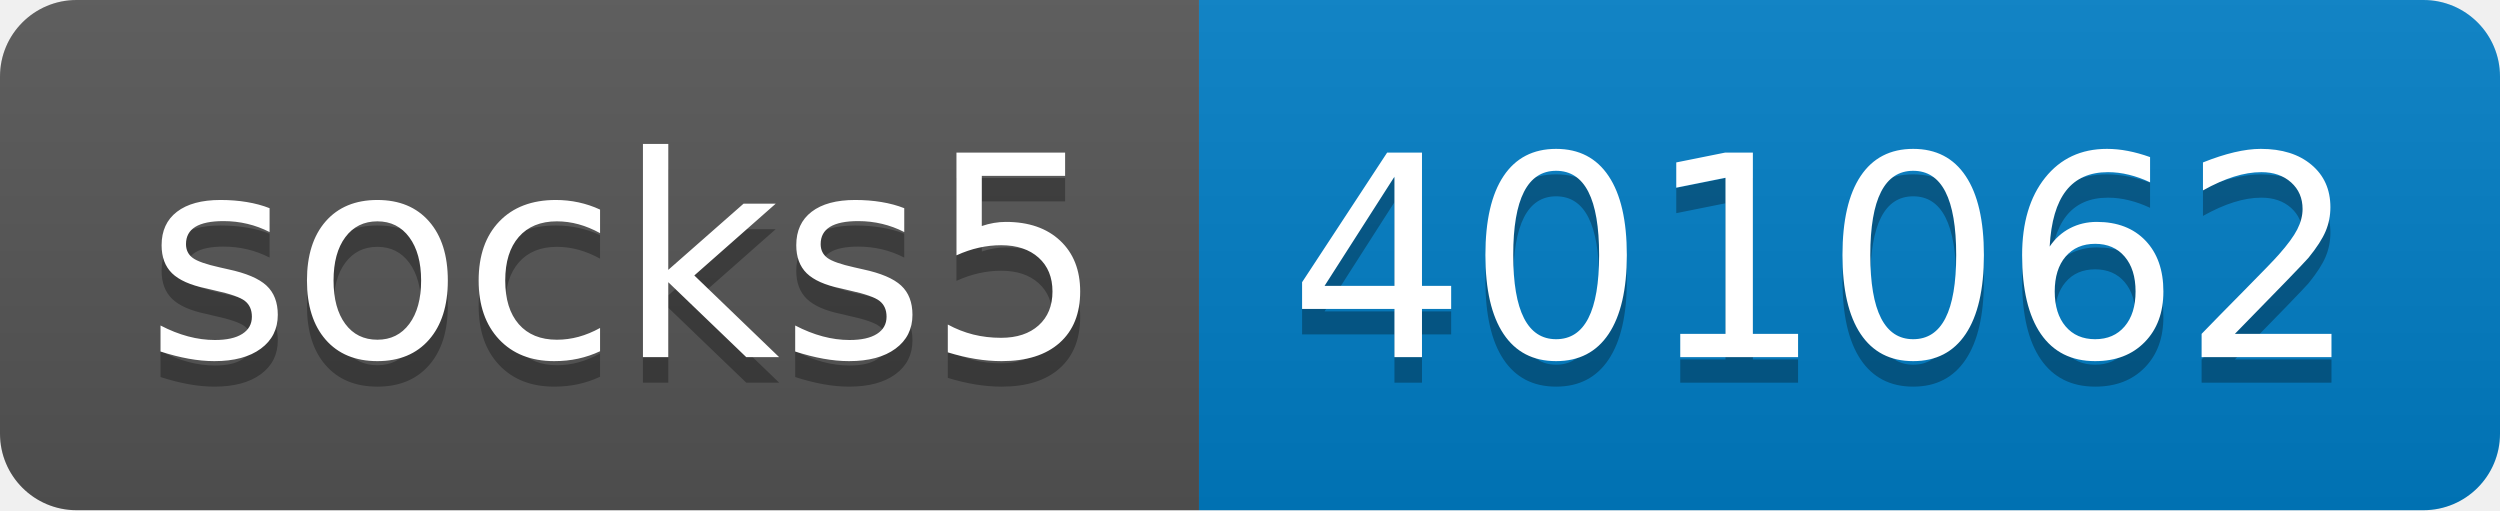
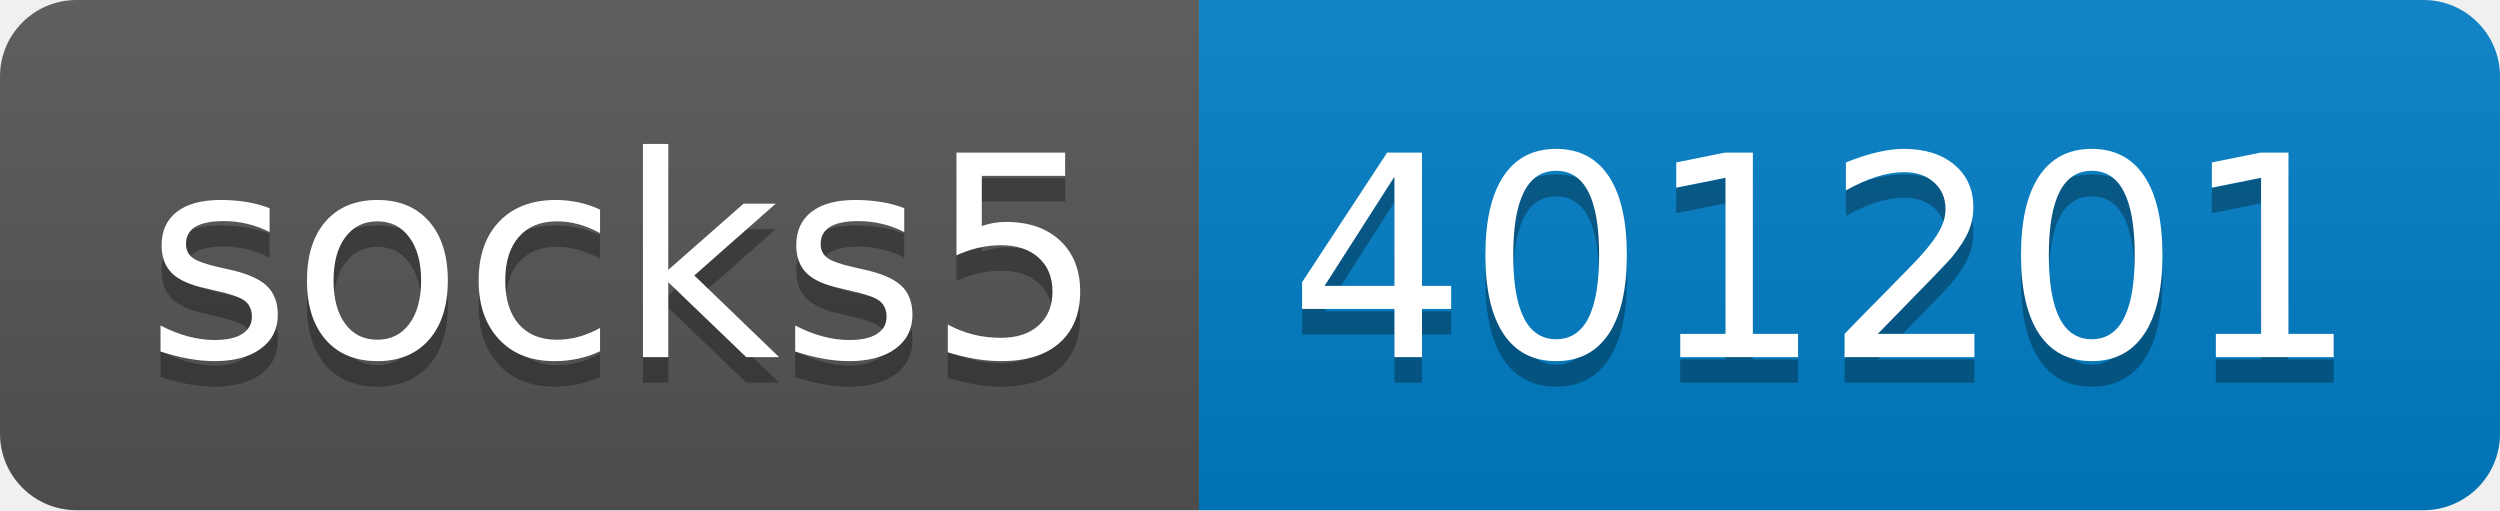
- <svg xmlns="http://www.w3.org/2000/svg" width="98" height="20" role="img" aria-label="socks5: 401062">
+ <svg xmlns="http://www.w3.org/2000/svg" width="98" height="20" role="img" aria-label="socks5: 401201">
  <linearGradient id="s" x2="0" y2="100%">
    <stop offset="0" stop-color="#bbb" stop-opacity=".1" />
    <stop offset="1" stop-opacity=".1" />
  </linearGradient>
  <clipPath id="r">
    <rect width="98" height="20" rx="3" fill="#fff" />
  </clipPath>
  <g clip-path="url(#r)">
    <rect width="47" height="20" fill="#555" />
    <rect x="47" width="51" height="20" fill="#007ec6" />
    <rect width="98" height="20" fill="url(#s)" />
  </g>
  <g fill="#fff" text-anchor="middle" font-family="Verdana,Geneva,DejaVu Sans,sans-serif" text-rendering="geometricPrecision" font-size="110">
    <text aria-hidden="true" x="245" y="150" fill="#010101" fill-opacity=".3" transform="scale(.1)" textLength="370">socks5</text>
    <text x="245" y="140" transform="scale(.1)" fill="#fff" textLength="370">socks5</text>
-     <text aria-hidden="true" x="715" y="150" fill="#010101" fill-opacity=".3" transform="scale(.1)" textLength="410">401062</text>
-     <text x="715" y="140" transform="scale(.1)" fill="#fff" textLength="410">401062</text>
+     <text aria-hidden="true" x="715" y="150" fill="#010101" fill-opacity=".3" transform="scale(.1)" textLength="410">401201</text>
+     <text x="715" y="140" transform="scale(.1)" fill="#fff" textLength="410">401201</text>
  </g>
</svg>
